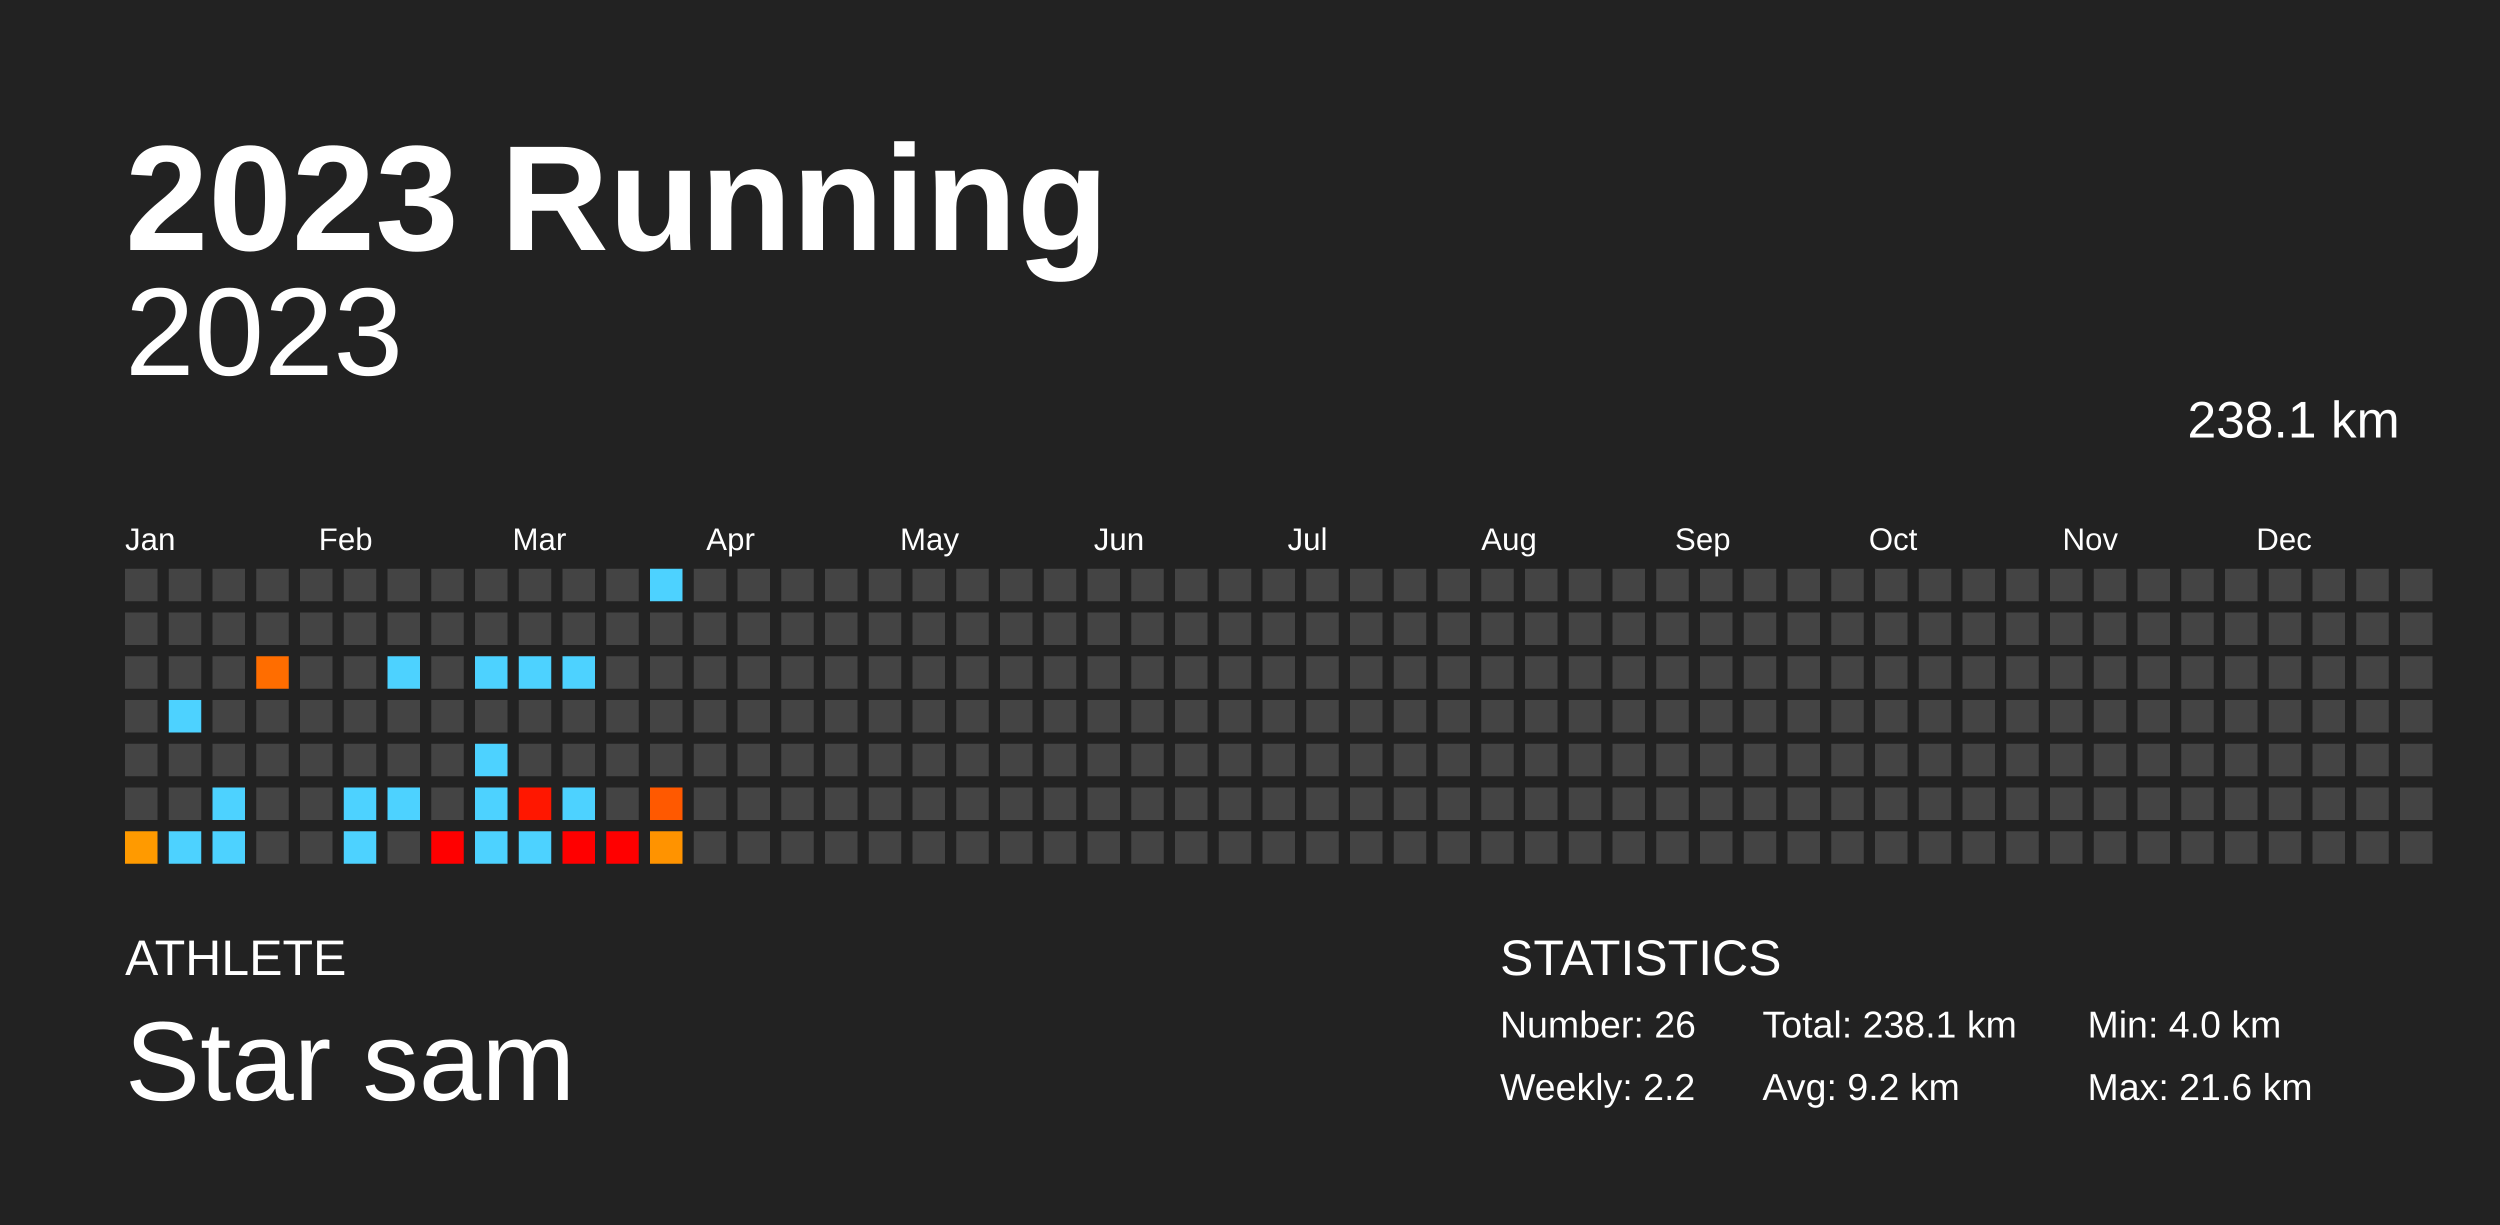
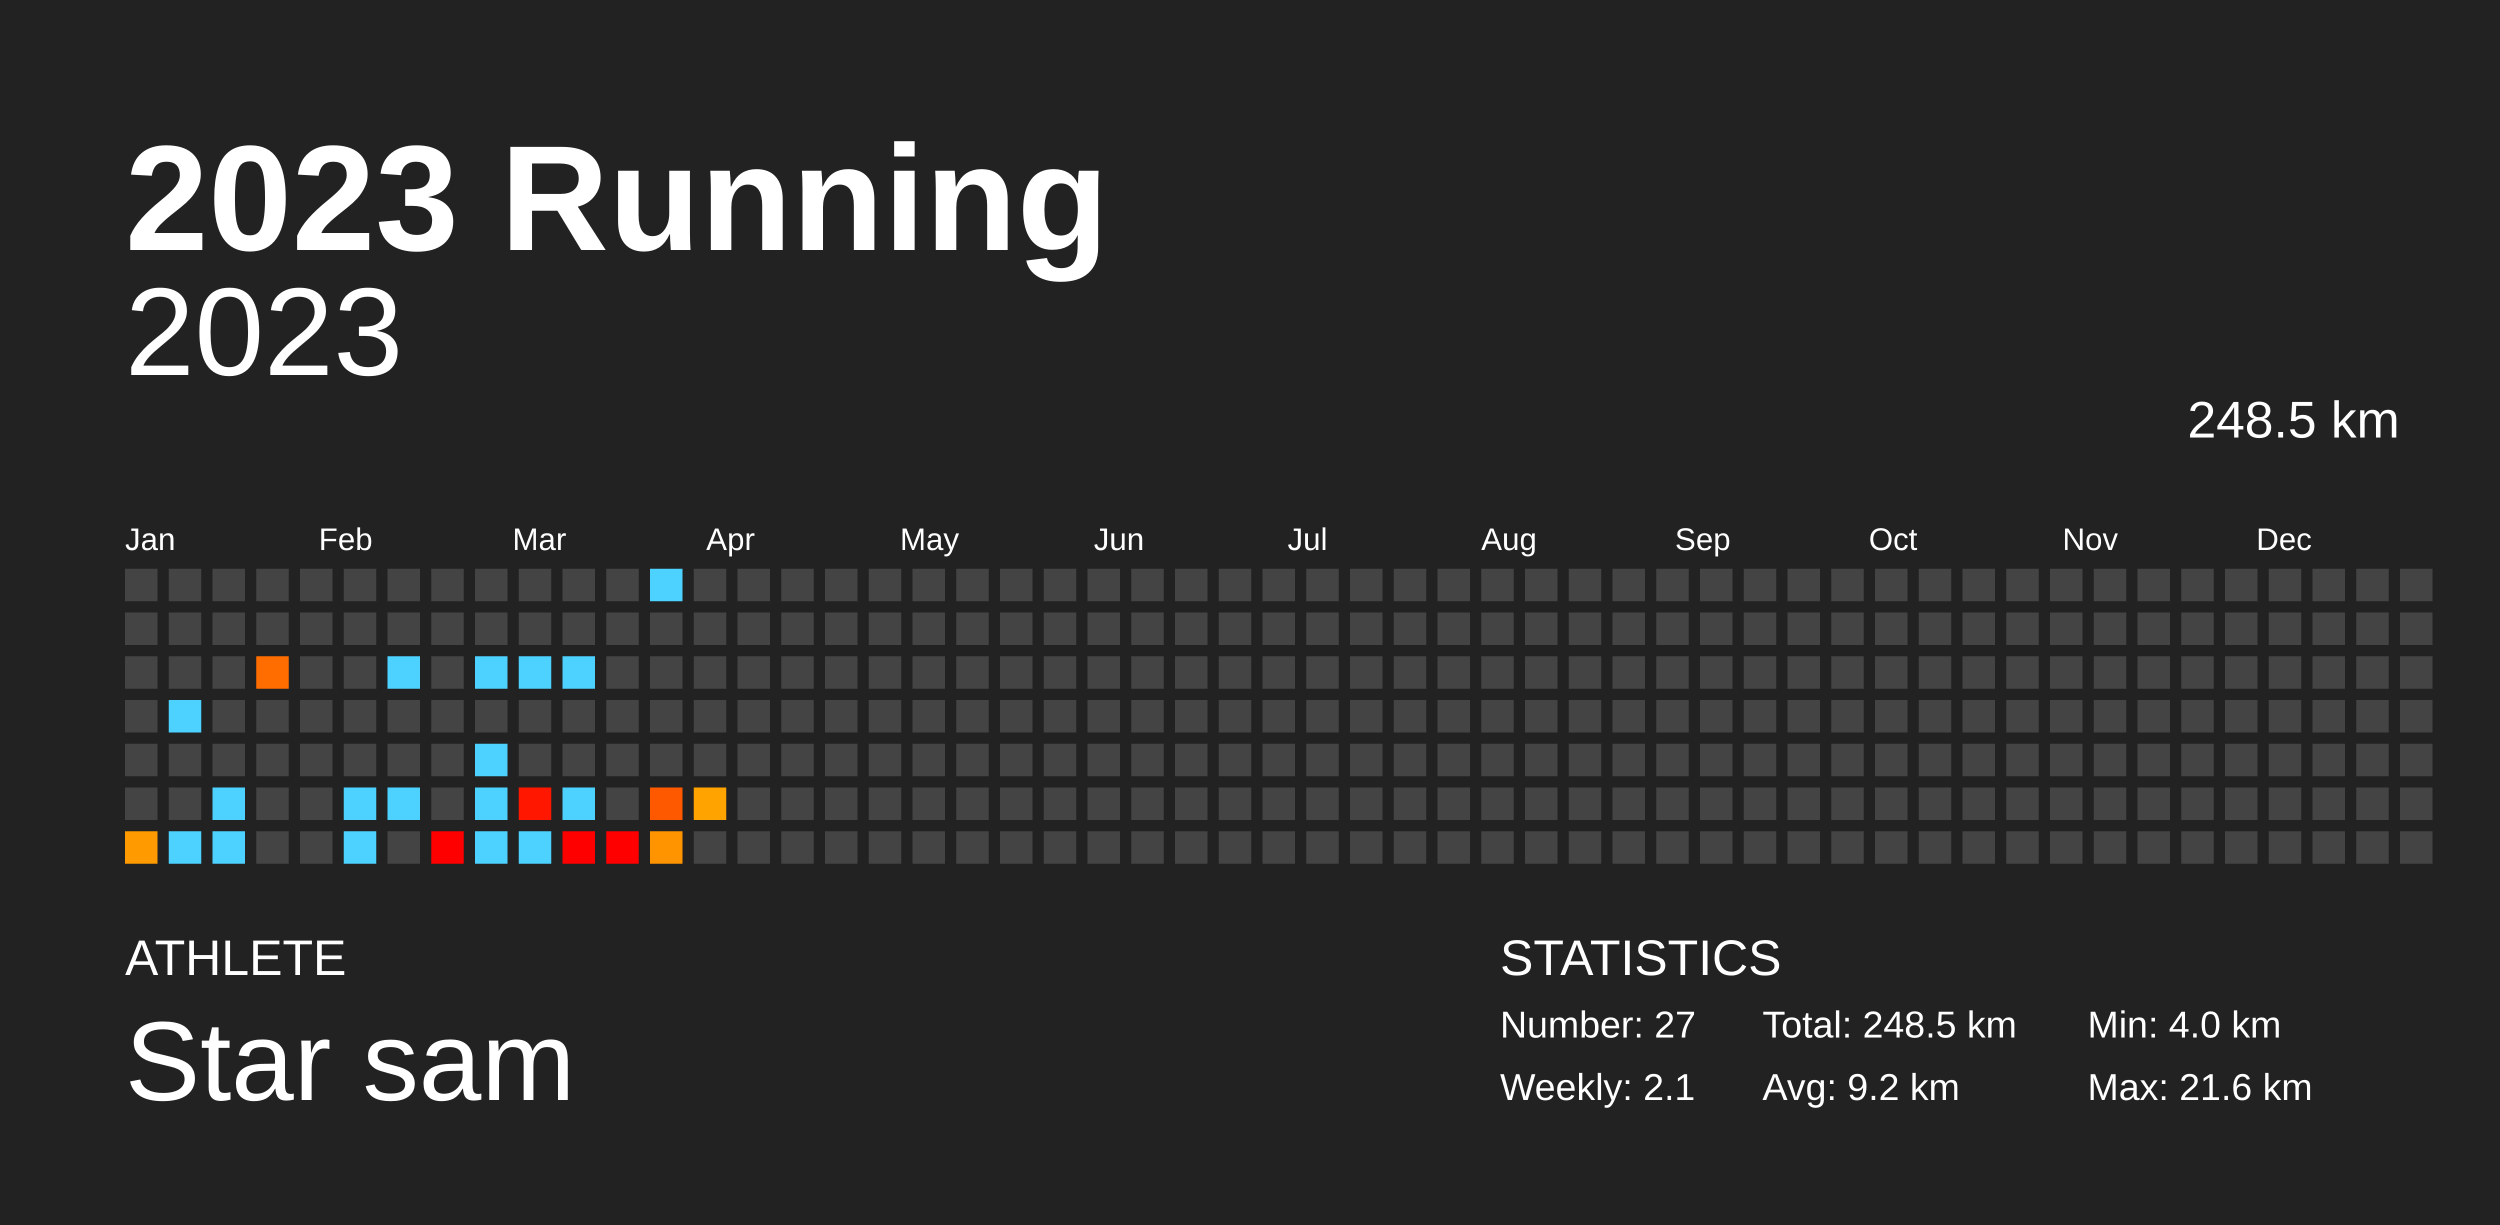
<svg xmlns="http://www.w3.org/2000/svg" baseProfile="full" height="98mm" version="1.1" viewBox="0,0,200,98" width="200mm">
  <defs />
  <rect fill="#222222" height="98" width="200" x="0" y="0" />
  <text fill="#FFFFFF" style="font-size:12px; font-family:Arial; font-weight:bold;" x="10" y="20">2023 Running</text>
  <text fill="#FFFFFF" style="font-size:4px; font-family:Arial" x="10" y="78">ATHLETE</text>
  <text fill="#FFFFFF" style="font-size:9px; font-family:Arial" x="10" y="88">Star sam</text>
  <text fill="#FFFFFF" style="font-size:4px; font-family:Arial" x="120" y="78">STATISTICS</text>
-   <text fill="#FFFFFF" style="font-size:3px; font-family:Arial" x="120" y="83">Number: 26</text>
-   <text fill="#FFFFFF" style="font-size:3px; font-family:Arial" x="120" y="88">Weekly: 2.2</text>
-   <text fill="#FFFFFF" style="font-size:3px; font-family:Arial" x="141" y="83">Total: 238.1 km</text>
+   <text fill="#FFFFFF" style="font-size:3px; font-family:Arial" x="120" y="83">Number: 27</text>
+   <text fill="#FFFFFF" style="font-size:3px; font-family:Arial" x="120" y="88">Weekly: 2.1</text>
+   <text fill="#FFFFFF" style="font-size:3px; font-family:Arial" x="141" y="83">Total: 248.5 km</text>
  <text fill="#FFFFFF" style="font-size:3px; font-family:Arial" x="141" y="88">Avg: 9.2 km</text>
  <text fill="#FFFFFF" style="font-size:3px; font-family:Arial" x="167" y="83">Min: 4.0 km</text>
  <text fill="#FFFFFF" style="font-size:3px; font-family:Arial" x="167" y="88">Max: 21.6 km</text>
  <text alignment-baseline="hanging" fill="#FFFFFF" style="font-size:10.0px; font-family:Arial;" x="10" y="30">2023</text>
-   <text alignment-baseline="hanging" fill="#FFFFFF" style="font-size:4.125px; font-family:Arial;" x="175" y="35">238.1 km</text>
+   <text alignment-baseline="hanging" fill="#FFFFFF" style="font-size:4.125px; font-family:Arial;" x="175" y="35">248.5 km</text>
  <text fill="#FFFFFF" style="font-size:2.5px; font-family:Arial" x="10.0" y="44">Jan</text>
  <text fill="#FFFFFF" style="font-size:2.5px; font-family:Arial" x="25.5" y="44">Feb</text>
  <text fill="#FFFFFF" style="font-size:2.5px; font-family:Arial" x="41.0" y="44">Mar</text>
  <text fill="#FFFFFF" style="font-size:2.5px; font-family:Arial" x="56.5" y="44">Apr</text>
  <text fill="#FFFFFF" style="font-size:2.5px; font-family:Arial" x="72.0" y="44">May</text>
  <text fill="#FFFFFF" style="font-size:2.5px; font-family:Arial" x="87.5" y="44">Jun</text>
  <text fill="#FFFFFF" style="font-size:2.5px; font-family:Arial" x="103.0" y="44">Jul</text>
  <text fill="#FFFFFF" style="font-size:2.5px; font-family:Arial" x="118.5" y="44">Aug</text>
  <text fill="#FFFFFF" style="font-size:2.5px; font-family:Arial" x="134.0" y="44">Sep</text>
  <text fill="#FFFFFF" style="font-size:2.5px; font-family:Arial" x="149.5" y="44">Oct</text>
  <text fill="#FFFFFF" style="font-size:2.5px; font-family:Arial" x="165.0" y="44">Nov</text>
  <text fill="#FFFFFF" style="font-size:2.5px; font-family:Arial" x="180.5" y="44">Dec</text>
  <rect fill="#444444" height="2.6" width="2.6" x="10.0" y="45.5" />
  <rect fill="#444444" height="2.6" width="2.6" x="10.0" y="49.0" />
  <rect fill="#444444" height="2.6" width="2.6" x="10.0" y="52.5" />
  <rect fill="#444444" height="2.6" width="2.6" x="10.0" y="56.0" />
  <rect fill="#444444" height="2.6" width="2.6" x="10.0" y="59.5" />
  <rect fill="#444444" height="2.6" width="2.6" x="10.0" y="63.0" />
  <rect fill="#ff9a00" height="2.6" width="2.6" x="10.0" y="66.5" />
  <rect fill="#444444" height="2.6" width="2.6" x="13.5" y="45.5" />
  <rect fill="#444444" height="2.6" width="2.6" x="13.5" y="49.0" />
  <rect fill="#444444" height="2.6" width="2.6" x="13.5" y="52.5" />
  <rect fill="#4dd2ff" height="2.6" width="2.6" x="13.5" y="56.0" />
  <rect fill="#444444" height="2.6" width="2.6" x="13.5" y="59.5" />
  <rect fill="#444444" height="2.6" width="2.6" x="13.5" y="63.0" />
  <rect fill="#4dd2ff" height="2.6" width="2.6" x="13.5" y="66.5" />
  <rect fill="#444444" height="2.6" width="2.6" x="17.0" y="45.5" />
  <rect fill="#444444" height="2.6" width="2.6" x="17.0" y="49.0" />
  <rect fill="#444444" height="2.6" width="2.6" x="17.0" y="52.5" />
  <rect fill="#444444" height="2.6" width="2.6" x="17.0" y="56.0" />
  <rect fill="#444444" height="2.6" width="2.6" x="17.0" y="59.5" />
  <rect fill="#4dd2ff" height="2.6" width="2.6" x="17.0" y="63.0" />
  <rect fill="#4dd2ff" height="2.6" width="2.6" x="17.0" y="66.5" />
  <rect fill="#444444" height="2.6" width="2.6" x="20.5" y="45.5" />
  <rect fill="#444444" height="2.6" width="2.6" x="20.5" y="49.0" />
  <rect fill="#ff6d00" height="2.6" width="2.6" x="20.5" y="52.5" />
  <rect fill="#444444" height="2.6" width="2.6" x="20.5" y="56.0" />
  <rect fill="#444444" height="2.6" width="2.6" x="20.5" y="59.5" />
  <rect fill="#444444" height="2.6" width="2.6" x="20.5" y="63.0" />
  <rect fill="#444444" height="2.6" width="2.6" x="20.5" y="66.5" />
  <rect fill="#444444" height="2.6" width="2.6" x="24.0" y="45.5" />
  <rect fill="#444444" height="2.6" width="2.6" x="24.0" y="49.0" />
  <rect fill="#444444" height="2.6" width="2.6" x="24.0" y="52.5" />
  <rect fill="#444444" height="2.6" width="2.6" x="24.0" y="56.0" />
  <rect fill="#444444" height="2.6" width="2.6" x="24.0" y="59.5" />
  <rect fill="#444444" height="2.6" width="2.6" x="24.0" y="63.0" />
  <rect fill="#444444" height="2.6" width="2.6" x="24.0" y="66.5" />
  <rect fill="#444444" height="2.6" width="2.6" x="27.5" y="45.5" />
  <rect fill="#444444" height="2.6" width="2.6" x="27.5" y="49.0" />
  <rect fill="#444444" height="2.6" width="2.6" x="27.5" y="52.5" />
  <rect fill="#444444" height="2.6" width="2.6" x="27.5" y="56.0" />
  <rect fill="#444444" height="2.6" width="2.6" x="27.5" y="59.5" />
  <rect fill="#4dd2ff" height="2.6" width="2.6" x="27.5" y="63.0" />
  <rect fill="#4dd2ff" height="2.6" width="2.6" x="27.5" y="66.5" />
  <rect fill="#444444" height="2.6" width="2.6" x="31.0" y="45.5" />
  <rect fill="#444444" height="2.6" width="2.6" x="31.0" y="49.0" />
  <rect fill="#4dd2ff" height="2.6" width="2.6" x="31.0" y="52.5" />
  <rect fill="#444444" height="2.6" width="2.6" x="31.0" y="56.0" />
  <rect fill="#444444" height="2.6" width="2.6" x="31.0" y="59.5" />
  <rect fill="#4dd2ff" height="2.6" width="2.6" x="31.0" y="63.0" />
  <rect fill="#444444" height="2.6" width="2.6" x="31.0" y="66.5" />
  <rect fill="#444444" height="2.6" width="2.6" x="34.5" y="45.5" />
  <rect fill="#444444" height="2.6" width="2.6" x="34.5" y="49.0" />
  <rect fill="#444444" height="2.6" width="2.6" x="34.5" y="52.5" />
  <rect fill="#444444" height="2.6" width="2.6" x="34.5" y="56.0" />
  <rect fill="#444444" height="2.6" width="2.6" x="34.5" y="59.5" />
  <rect fill="#444444" height="2.6" width="2.6" x="34.5" y="63.0" />
  <rect fill="red" height="2.6" width="2.6" x="34.5" y="66.5" />
  <rect fill="#444444" height="2.6" width="2.6" x="38.0" y="45.5" />
  <rect fill="#444444" height="2.6" width="2.6" x="38.0" y="49.0" />
  <rect fill="#4dd2ff" height="2.6" width="2.6" x="38.0" y="52.5" />
  <rect fill="#444444" height="2.6" width="2.6" x="38.0" y="56.0" />
  <rect fill="#4dd2ff" height="2.6" width="2.6" x="38.0" y="59.5" />
  <rect fill="#4dd2ff" height="2.6" width="2.6" x="38.0" y="63.0" />
  <rect fill="#4dd2ff" height="2.6" width="2.6" x="38.0" y="66.5" />
  <rect fill="#444444" height="2.6" width="2.6" x="41.5" y="45.5" />
  <rect fill="#444444" height="2.6" width="2.6" x="41.5" y="49.0" />
  <rect fill="#4dd2ff" height="2.6" width="2.6" x="41.5" y="52.5" />
  <rect fill="#444444" height="2.6" width="2.6" x="41.5" y="56.0" />
  <rect fill="#444444" height="2.6" width="2.6" x="41.5" y="59.5" />
  <rect fill="#ff1700" height="2.6" width="2.6" x="41.5" y="63.0" />
  <rect fill="#4dd2ff" height="2.6" width="2.6" x="41.5" y="66.5" />
  <rect fill="#444444" height="2.6" width="2.6" x="45.0" y="45.5" />
  <rect fill="#444444" height="2.6" width="2.6" x="45.0" y="49.0" />
  <rect fill="#4dd2ff" height="2.6" width="2.6" x="45.0" y="52.5" />
  <rect fill="#444444" height="2.6" width="2.6" x="45.0" y="56.0" />
  <rect fill="#444444" height="2.6" width="2.6" x="45.0" y="59.5" />
  <rect fill="#4dd2ff" height="2.6" width="2.6" x="45.0" y="63.0" />
  <rect fill="red" height="2.6" width="2.6" x="45.0" y="66.5" />
  <rect fill="#444444" height="2.6" width="2.6" x="48.5" y="45.5" />
  <rect fill="#444444" height="2.6" width="2.6" x="48.5" y="49.0" />
  <rect fill="#444444" height="2.6" width="2.6" x="48.5" y="52.5" />
  <rect fill="#444444" height="2.6" width="2.6" x="48.5" y="56.0" />
  <rect fill="#444444" height="2.6" width="2.6" x="48.5" y="59.5" />
  <rect fill="#444444" height="2.6" width="2.6" x="48.5" y="63.0" />
  <rect fill="red" height="2.6" width="2.6" x="48.5" y="66.5" />
  <rect fill="#4dd2ff" height="2.6" width="2.6" x="52.0" y="45.5" />
  <rect fill="#444444" height="2.6" width="2.6" x="52.0" y="49.0" />
  <rect fill="#444444" height="2.6" width="2.6" x="52.0" y="52.5" />
  <rect fill="#444444" height="2.6" width="2.6" x="52.0" y="56.0" />
  <rect fill="#444444" height="2.6" width="2.6" x="52.0" y="59.5" />
  <rect fill="#ff5900" height="2.6" width="2.6" x="52.0" y="63.0" />
  <rect fill="#ff9300" height="2.6" width="2.6" x="52.0" y="66.5" />
  <rect fill="#444444" height="2.6" width="2.6" x="55.5" y="45.5" />
  <rect fill="#444444" height="2.6" width="2.6" x="55.5" y="49.0" />
  <rect fill="#444444" height="2.6" width="2.6" x="55.5" y="52.5" />
  <rect fill="#444444" height="2.6" width="2.6" x="55.5" y="56.0" />
  <rect fill="#444444" height="2.6" width="2.6" x="55.5" y="59.5" />
-   <rect fill="#444444" height="2.6" width="2.6" x="55.5" y="63.0" />
+   <rect fill="#ffa300" height="2.6" width="2.6" x="55.5" y="63.0" />
  <rect fill="#444444" height="2.6" width="2.6" x="55.5" y="66.5" />
  <rect fill="#444444" height="2.6" width="2.6" x="59.0" y="45.5" />
  <rect fill="#444444" height="2.6" width="2.6" x="59.0" y="49.0" />
  <rect fill="#444444" height="2.6" width="2.6" x="59.0" y="52.5" />
  <rect fill="#444444" height="2.6" width="2.6" x="59.0" y="56.0" />
  <rect fill="#444444" height="2.6" width="2.6" x="59.0" y="59.5" />
  <rect fill="#444444" height="2.6" width="2.6" x="59.0" y="63.0" />
  <rect fill="#444444" height="2.6" width="2.6" x="59.0" y="66.5" />
  <rect fill="#444444" height="2.6" width="2.6" x="62.5" y="45.5" />
  <rect fill="#444444" height="2.6" width="2.6" x="62.5" y="49.0" />
  <rect fill="#444444" height="2.6" width="2.6" x="62.5" y="52.5" />
  <rect fill="#444444" height="2.6" width="2.6" x="62.5" y="56.0" />
  <rect fill="#444444" height="2.6" width="2.6" x="62.5" y="59.5" />
  <rect fill="#444444" height="2.6" width="2.6" x="62.5" y="63.0" />
  <rect fill="#444444" height="2.6" width="2.6" x="62.5" y="66.5" />
  <rect fill="#444444" height="2.6" width="2.6" x="66.0" y="45.5" />
  <rect fill="#444444" height="2.6" width="2.6" x="66.0" y="49.0" />
  <rect fill="#444444" height="2.6" width="2.6" x="66.0" y="52.5" />
  <rect fill="#444444" height="2.6" width="2.6" x="66.0" y="56.0" />
  <rect fill="#444444" height="2.6" width="2.6" x="66.0" y="59.5" />
  <rect fill="#444444" height="2.6" width="2.6" x="66.0" y="63.0" />
  <rect fill="#444444" height="2.6" width="2.6" x="66.0" y="66.5" />
  <rect fill="#444444" height="2.6" width="2.6" x="69.5" y="45.5" />
  <rect fill="#444444" height="2.6" width="2.6" x="69.5" y="49.0" />
  <rect fill="#444444" height="2.6" width="2.6" x="69.5" y="52.5" />
  <rect fill="#444444" height="2.6" width="2.6" x="69.5" y="56.0" />
  <rect fill="#444444" height="2.6" width="2.6" x="69.5" y="59.5" />
  <rect fill="#444444" height="2.6" width="2.6" x="69.5" y="63.0" />
  <rect fill="#444444" height="2.6" width="2.6" x="69.5" y="66.5" />
  <rect fill="#444444" height="2.6" width="2.6" x="73.0" y="45.5" />
  <rect fill="#444444" height="2.6" width="2.6" x="73.0" y="49.0" />
  <rect fill="#444444" height="2.6" width="2.6" x="73.0" y="52.5" />
  <rect fill="#444444" height="2.6" width="2.6" x="73.0" y="56.0" />
  <rect fill="#444444" height="2.6" width="2.6" x="73.0" y="59.5" />
  <rect fill="#444444" height="2.6" width="2.6" x="73.0" y="63.0" />
  <rect fill="#444444" height="2.6" width="2.6" x="73.0" y="66.5" />
  <rect fill="#444444" height="2.6" width="2.6" x="76.5" y="45.5" />
  <rect fill="#444444" height="2.6" width="2.6" x="76.5" y="49.0" />
  <rect fill="#444444" height="2.6" width="2.6" x="76.5" y="52.5" />
  <rect fill="#444444" height="2.6" width="2.6" x="76.5" y="56.0" />
  <rect fill="#444444" height="2.6" width="2.6" x="76.5" y="59.5" />
  <rect fill="#444444" height="2.6" width="2.6" x="76.5" y="63.0" />
  <rect fill="#444444" height="2.6" width="2.6" x="76.5" y="66.5" />
  <rect fill="#444444" height="2.6" width="2.6" x="80.0" y="45.5" />
  <rect fill="#444444" height="2.6" width="2.6" x="80.0" y="49.0" />
  <rect fill="#444444" height="2.6" width="2.6" x="80.0" y="52.5" />
  <rect fill="#444444" height="2.6" width="2.6" x="80.0" y="56.0" />
  <rect fill="#444444" height="2.6" width="2.6" x="80.0" y="59.5" />
  <rect fill="#444444" height="2.6" width="2.6" x="80.0" y="63.0" />
  <rect fill="#444444" height="2.6" width="2.6" x="80.0" y="66.5" />
  <rect fill="#444444" height="2.6" width="2.6" x="83.5" y="45.5" />
  <rect fill="#444444" height="2.6" width="2.6" x="83.5" y="49.0" />
  <rect fill="#444444" height="2.6" width="2.6" x="83.5" y="52.5" />
  <rect fill="#444444" height="2.6" width="2.6" x="83.5" y="56.0" />
  <rect fill="#444444" height="2.6" width="2.6" x="83.5" y="59.5" />
  <rect fill="#444444" height="2.6" width="2.6" x="83.5" y="63.0" />
  <rect fill="#444444" height="2.6" width="2.6" x="83.5" y="66.5" />
  <rect fill="#444444" height="2.6" width="2.6" x="87.0" y="45.5" />
  <rect fill="#444444" height="2.6" width="2.6" x="87.0" y="49.0" />
  <rect fill="#444444" height="2.6" width="2.6" x="87.0" y="52.5" />
  <rect fill="#444444" height="2.6" width="2.6" x="87.0" y="56.0" />
  <rect fill="#444444" height="2.6" width="2.6" x="87.0" y="59.5" />
  <rect fill="#444444" height="2.6" width="2.6" x="87.0" y="63.0" />
  <rect fill="#444444" height="2.6" width="2.6" x="87.0" y="66.5" />
  <rect fill="#444444" height="2.6" width="2.6" x="90.5" y="45.5" />
  <rect fill="#444444" height="2.6" width="2.6" x="90.5" y="49.0" />
  <rect fill="#444444" height="2.6" width="2.6" x="90.5" y="52.5" />
  <rect fill="#444444" height="2.6" width="2.6" x="90.5" y="56.0" />
  <rect fill="#444444" height="2.6" width="2.6" x="90.5" y="59.5" />
  <rect fill="#444444" height="2.6" width="2.6" x="90.5" y="63.0" />
  <rect fill="#444444" height="2.6" width="2.6" x="90.5" y="66.5" />
  <rect fill="#444444" height="2.6" width="2.6" x="94.0" y="45.5" />
  <rect fill="#444444" height="2.6" width="2.6" x="94.0" y="49.0" />
  <rect fill="#444444" height="2.6" width="2.6" x="94.0" y="52.5" />
  <rect fill="#444444" height="2.6" width="2.6" x="94.0" y="56.0" />
  <rect fill="#444444" height="2.6" width="2.6" x="94.0" y="59.5" />
  <rect fill="#444444" height="2.6" width="2.6" x="94.0" y="63.0" />
  <rect fill="#444444" height="2.6" width="2.6" x="94.0" y="66.5" />
  <rect fill="#444444" height="2.6" width="2.6" x="97.5" y="45.5" />
  <rect fill="#444444" height="2.6" width="2.6" x="97.5" y="49.0" />
  <rect fill="#444444" height="2.6" width="2.6" x="97.5" y="52.5" />
  <rect fill="#444444" height="2.6" width="2.6" x="97.5" y="56.0" />
  <rect fill="#444444" height="2.6" width="2.6" x="97.5" y="59.5" />
  <rect fill="#444444" height="2.6" width="2.6" x="97.5" y="63.0" />
  <rect fill="#444444" height="2.6" width="2.6" x="97.5" y="66.5" />
  <rect fill="#444444" height="2.6" width="2.6" x="101.0" y="45.5" />
  <rect fill="#444444" height="2.6" width="2.6" x="101.0" y="49.0" />
  <rect fill="#444444" height="2.6" width="2.6" x="101.0" y="52.5" />
  <rect fill="#444444" height="2.6" width="2.6" x="101.0" y="56.0" />
  <rect fill="#444444" height="2.6" width="2.6" x="101.0" y="59.5" />
  <rect fill="#444444" height="2.6" width="2.6" x="101.0" y="63.0" />
  <rect fill="#444444" height="2.6" width="2.6" x="101.0" y="66.5" />
  <rect fill="#444444" height="2.6" width="2.6" x="104.5" y="45.5" />
  <rect fill="#444444" height="2.6" width="2.6" x="104.5" y="49.0" />
  <rect fill="#444444" height="2.6" width="2.6" x="104.5" y="52.5" />
  <rect fill="#444444" height="2.6" width="2.6" x="104.5" y="56.0" />
  <rect fill="#444444" height="2.6" width="2.6" x="104.5" y="59.5" />
  <rect fill="#444444" height="2.6" width="2.6" x="104.5" y="63.0" />
  <rect fill="#444444" height="2.6" width="2.6" x="104.5" y="66.5" />
  <rect fill="#444444" height="2.6" width="2.6" x="108.0" y="45.5" />
  <rect fill="#444444" height="2.6" width="2.6" x="108.0" y="49.0" />
  <rect fill="#444444" height="2.6" width="2.6" x="108.0" y="52.5" />
  <rect fill="#444444" height="2.6" width="2.6" x="108.0" y="56.0" />
  <rect fill="#444444" height="2.6" width="2.6" x="108.0" y="59.5" />
  <rect fill="#444444" height="2.6" width="2.6" x="108.0" y="63.0" />
  <rect fill="#444444" height="2.6" width="2.6" x="108.0" y="66.5" />
  <rect fill="#444444" height="2.6" width="2.6" x="111.5" y="45.5" />
  <rect fill="#444444" height="2.6" width="2.6" x="111.5" y="49.0" />
  <rect fill="#444444" height="2.6" width="2.6" x="111.5" y="52.5" />
  <rect fill="#444444" height="2.6" width="2.6" x="111.5" y="56.0" />
  <rect fill="#444444" height="2.6" width="2.6" x="111.5" y="59.5" />
  <rect fill="#444444" height="2.6" width="2.6" x="111.5" y="63.0" />
  <rect fill="#444444" height="2.6" width="2.6" x="111.5" y="66.5" />
  <rect fill="#444444" height="2.6" width="2.6" x="115.0" y="45.5" />
  <rect fill="#444444" height="2.6" width="2.6" x="115.0" y="49.0" />
  <rect fill="#444444" height="2.6" width="2.6" x="115.0" y="52.5" />
  <rect fill="#444444" height="2.6" width="2.6" x="115.0" y="56.0" />
  <rect fill="#444444" height="2.6" width="2.6" x="115.0" y="59.5" />
  <rect fill="#444444" height="2.6" width="2.6" x="115.0" y="63.0" />
  <rect fill="#444444" height="2.6" width="2.6" x="115.0" y="66.5" />
  <rect fill="#444444" height="2.6" width="2.6" x="118.5" y="45.5" />
  <rect fill="#444444" height="2.6" width="2.6" x="118.5" y="49.0" />
  <rect fill="#444444" height="2.6" width="2.6" x="118.5" y="52.5" />
  <rect fill="#444444" height="2.6" width="2.6" x="118.5" y="56.0" />
  <rect fill="#444444" height="2.6" width="2.6" x="118.5" y="59.5" />
  <rect fill="#444444" height="2.6" width="2.6" x="118.5" y="63.0" />
  <rect fill="#444444" height="2.6" width="2.6" x="118.5" y="66.5" />
  <rect fill="#444444" height="2.6" width="2.6" x="122.0" y="45.5" />
  <rect fill="#444444" height="2.6" width="2.6" x="122.0" y="49.0" />
  <rect fill="#444444" height="2.6" width="2.6" x="122.0" y="52.5" />
  <rect fill="#444444" height="2.6" width="2.6" x="122.0" y="56.0" />
  <rect fill="#444444" height="2.6" width="2.6" x="122.0" y="59.5" />
  <rect fill="#444444" height="2.6" width="2.6" x="122.0" y="63.0" />
  <rect fill="#444444" height="2.6" width="2.6" x="122.0" y="66.5" />
  <rect fill="#444444" height="2.6" width="2.6" x="125.5" y="45.5" />
  <rect fill="#444444" height="2.6" width="2.6" x="125.5" y="49.0" />
  <rect fill="#444444" height="2.6" width="2.6" x="125.5" y="52.5" />
  <rect fill="#444444" height="2.6" width="2.6" x="125.5" y="56.0" />
  <rect fill="#444444" height="2.6" width="2.6" x="125.5" y="59.5" />
  <rect fill="#444444" height="2.6" width="2.6" x="125.5" y="63.0" />
  <rect fill="#444444" height="2.6" width="2.6" x="125.5" y="66.5" />
  <rect fill="#444444" height="2.6" width="2.6" x="129.0" y="45.5" />
  <rect fill="#444444" height="2.6" width="2.6" x="129.0" y="49.0" />
  <rect fill="#444444" height="2.6" width="2.6" x="129.0" y="52.5" />
  <rect fill="#444444" height="2.6" width="2.6" x="129.0" y="56.0" />
  <rect fill="#444444" height="2.6" width="2.6" x="129.0" y="59.5" />
  <rect fill="#444444" height="2.6" width="2.6" x="129.0" y="63.0" />
  <rect fill="#444444" height="2.6" width="2.6" x="129.0" y="66.5" />
  <rect fill="#444444" height="2.6" width="2.6" x="132.5" y="45.5" />
  <rect fill="#444444" height="2.6" width="2.6" x="132.5" y="49.0" />
  <rect fill="#444444" height="2.6" width="2.6" x="132.5" y="52.5" />
  <rect fill="#444444" height="2.6" width="2.6" x="132.5" y="56.0" />
  <rect fill="#444444" height="2.6" width="2.6" x="132.5" y="59.5" />
  <rect fill="#444444" height="2.6" width="2.6" x="132.5" y="63.0" />
  <rect fill="#444444" height="2.6" width="2.6" x="132.5" y="66.5" />
  <rect fill="#444444" height="2.6" width="2.6" x="136.0" y="45.5" />
  <rect fill="#444444" height="2.6" width="2.6" x="136.0" y="49.0" />
  <rect fill="#444444" height="2.6" width="2.6" x="136.0" y="52.5" />
  <rect fill="#444444" height="2.6" width="2.6" x="136.0" y="56.0" />
  <rect fill="#444444" height="2.6" width="2.6" x="136.0" y="59.5" />
  <rect fill="#444444" height="2.6" width="2.6" x="136.0" y="63.0" />
  <rect fill="#444444" height="2.6" width="2.6" x="136.0" y="66.5" />
  <rect fill="#444444" height="2.6" width="2.6" x="139.5" y="45.5" />
  <rect fill="#444444" height="2.6" width="2.6" x="139.5" y="49.0" />
  <rect fill="#444444" height="2.6" width="2.6" x="139.5" y="52.5" />
  <rect fill="#444444" height="2.6" width="2.6" x="139.5" y="56.0" />
  <rect fill="#444444" height="2.6" width="2.6" x="139.5" y="59.5" />
  <rect fill="#444444" height="2.6" width="2.6" x="139.5" y="63.0" />
  <rect fill="#444444" height="2.6" width="2.6" x="139.5" y="66.5" />
  <rect fill="#444444" height="2.6" width="2.6" x="143.0" y="45.5" />
  <rect fill="#444444" height="2.6" width="2.6" x="143.0" y="49.0" />
  <rect fill="#444444" height="2.6" width="2.6" x="143.0" y="52.5" />
  <rect fill="#444444" height="2.6" width="2.6" x="143.0" y="56.0" />
  <rect fill="#444444" height="2.6" width="2.6" x="143.0" y="59.5" />
  <rect fill="#444444" height="2.6" width="2.6" x="143.0" y="63.0" />
  <rect fill="#444444" height="2.6" width="2.6" x="143.0" y="66.5" />
  <rect fill="#444444" height="2.6" width="2.6" x="146.5" y="45.5" />
  <rect fill="#444444" height="2.6" width="2.6" x="146.5" y="49.0" />
  <rect fill="#444444" height="2.6" width="2.6" x="146.5" y="52.5" />
  <rect fill="#444444" height="2.6" width="2.6" x="146.5" y="56.0" />
  <rect fill="#444444" height="2.6" width="2.6" x="146.5" y="59.5" />
  <rect fill="#444444" height="2.6" width="2.6" x="146.5" y="63.0" />
  <rect fill="#444444" height="2.6" width="2.6" x="146.5" y="66.5" />
  <rect fill="#444444" height="2.6" width="2.6" x="150.0" y="45.5" />
  <rect fill="#444444" height="2.6" width="2.6" x="150.0" y="49.0" />
  <rect fill="#444444" height="2.6" width="2.6" x="150.0" y="52.5" />
  <rect fill="#444444" height="2.6" width="2.6" x="150.0" y="56.0" />
  <rect fill="#444444" height="2.6" width="2.6" x="150.0" y="59.5" />
  <rect fill="#444444" height="2.6" width="2.6" x="150.0" y="63.0" />
  <rect fill="#444444" height="2.6" width="2.6" x="150.0" y="66.5" />
  <rect fill="#444444" height="2.6" width="2.6" x="153.5" y="45.5" />
  <rect fill="#444444" height="2.6" width="2.6" x="153.5" y="49.0" />
  <rect fill="#444444" height="2.6" width="2.6" x="153.5" y="52.5" />
  <rect fill="#444444" height="2.6" width="2.6" x="153.5" y="56.0" />
  <rect fill="#444444" height="2.6" width="2.6" x="153.5" y="59.5" />
  <rect fill="#444444" height="2.6" width="2.6" x="153.5" y="63.0" />
  <rect fill="#444444" height="2.6" width="2.6" x="153.5" y="66.5" />
  <rect fill="#444444" height="2.6" width="2.6" x="157.0" y="45.5" />
  <rect fill="#444444" height="2.6" width="2.6" x="157.0" y="49.0" />
  <rect fill="#444444" height="2.6" width="2.6" x="157.0" y="52.5" />
  <rect fill="#444444" height="2.6" width="2.6" x="157.0" y="56.0" />
  <rect fill="#444444" height="2.6" width="2.6" x="157.0" y="59.5" />
  <rect fill="#444444" height="2.6" width="2.6" x="157.0" y="63.0" />
  <rect fill="#444444" height="2.6" width="2.6" x="157.0" y="66.5" />
  <rect fill="#444444" height="2.6" width="2.6" x="160.5" y="45.5" />
  <rect fill="#444444" height="2.6" width="2.6" x="160.5" y="49.0" />
  <rect fill="#444444" height="2.6" width="2.6" x="160.5" y="52.5" />
  <rect fill="#444444" height="2.6" width="2.6" x="160.5" y="56.0" />
  <rect fill="#444444" height="2.6" width="2.6" x="160.5" y="59.5" />
  <rect fill="#444444" height="2.6" width="2.6" x="160.5" y="63.0" />
  <rect fill="#444444" height="2.6" width="2.6" x="160.5" y="66.5" />
  <rect fill="#444444" height="2.6" width="2.6" x="164.0" y="45.5" />
  <rect fill="#444444" height="2.6" width="2.6" x="164.0" y="49.0" />
  <rect fill="#444444" height="2.6" width="2.6" x="164.0" y="52.5" />
  <rect fill="#444444" height="2.6" width="2.6" x="164.0" y="56.0" />
  <rect fill="#444444" height="2.6" width="2.6" x="164.0" y="59.5" />
  <rect fill="#444444" height="2.6" width="2.6" x="164.0" y="63.0" />
  <rect fill="#444444" height="2.6" width="2.6" x="164.0" y="66.5" />
  <rect fill="#444444" height="2.6" width="2.6" x="167.5" y="45.5" />
  <rect fill="#444444" height="2.6" width="2.6" x="167.5" y="49.0" />
  <rect fill="#444444" height="2.6" width="2.6" x="167.5" y="52.5" />
  <rect fill="#444444" height="2.6" width="2.6" x="167.5" y="56.0" />
  <rect fill="#444444" height="2.6" width="2.6" x="167.5" y="59.5" />
  <rect fill="#444444" height="2.6" width="2.6" x="167.5" y="63.0" />
  <rect fill="#444444" height="2.6" width="2.6" x="167.5" y="66.5" />
  <rect fill="#444444" height="2.6" width="2.6" x="171.0" y="45.5" />
  <rect fill="#444444" height="2.6" width="2.6" x="171.0" y="49.0" />
  <rect fill="#444444" height="2.6" width="2.6" x="171.0" y="52.5" />
  <rect fill="#444444" height="2.6" width="2.6" x="171.0" y="56.0" />
  <rect fill="#444444" height="2.6" width="2.6" x="171.0" y="59.5" />
  <rect fill="#444444" height="2.6" width="2.6" x="171.0" y="63.0" />
  <rect fill="#444444" height="2.6" width="2.6" x="171.0" y="66.5" />
  <rect fill="#444444" height="2.6" width="2.6" x="174.5" y="45.5" />
  <rect fill="#444444" height="2.6" width="2.6" x="174.5" y="49.0" />
  <rect fill="#444444" height="2.6" width="2.6" x="174.5" y="52.5" />
  <rect fill="#444444" height="2.6" width="2.6" x="174.5" y="56.0" />
  <rect fill="#444444" height="2.6" width="2.6" x="174.5" y="59.5" />
  <rect fill="#444444" height="2.6" width="2.6" x="174.5" y="63.0" />
  <rect fill="#444444" height="2.6" width="2.6" x="174.5" y="66.5" />
  <rect fill="#444444" height="2.6" width="2.6" x="178.0" y="45.5" />
  <rect fill="#444444" height="2.6" width="2.6" x="178.0" y="49.0" />
  <rect fill="#444444" height="2.6" width="2.6" x="178.0" y="52.5" />
  <rect fill="#444444" height="2.6" width="2.6" x="178.0" y="56.0" />
  <rect fill="#444444" height="2.6" width="2.6" x="178.0" y="59.5" />
  <rect fill="#444444" height="2.6" width="2.6" x="178.0" y="63.0" />
  <rect fill="#444444" height="2.6" width="2.6" x="178.0" y="66.5" />
  <rect fill="#444444" height="2.6" width="2.6" x="181.5" y="45.5" />
  <rect fill="#444444" height="2.6" width="2.6" x="181.5" y="49.0" />
  <rect fill="#444444" height="2.6" width="2.6" x="181.5" y="52.5" />
  <rect fill="#444444" height="2.6" width="2.6" x="181.5" y="56.0" />
  <rect fill="#444444" height="2.6" width="2.6" x="181.5" y="59.5" />
  <rect fill="#444444" height="2.6" width="2.6" x="181.5" y="63.0" />
  <rect fill="#444444" height="2.6" width="2.6" x="181.5" y="66.5" />
  <rect fill="#444444" height="2.6" width="2.6" x="185.0" y="45.5" />
  <rect fill="#444444" height="2.6" width="2.6" x="185.0" y="49.0" />
  <rect fill="#444444" height="2.6" width="2.6" x="185.0" y="52.5" />
  <rect fill="#444444" height="2.6" width="2.6" x="185.0" y="56.0" />
  <rect fill="#444444" height="2.6" width="2.6" x="185.0" y="59.5" />
  <rect fill="#444444" height="2.6" width="2.6" x="185.0" y="63.0" />
  <rect fill="#444444" height="2.6" width="2.6" x="185.0" y="66.5" />
  <rect fill="#444444" height="2.6" width="2.6" x="188.5" y="45.5" />
  <rect fill="#444444" height="2.6" width="2.6" x="188.5" y="49.0" />
  <rect fill="#444444" height="2.6" width="2.6" x="188.5" y="52.5" />
  <rect fill="#444444" height="2.6" width="2.6" x="188.5" y="56.0" />
  <rect fill="#444444" height="2.6" width="2.6" x="188.5" y="59.5" />
  <rect fill="#444444" height="2.6" width="2.6" x="188.5" y="63.0" />
  <rect fill="#444444" height="2.6" width="2.6" x="188.5" y="66.5" />
  <rect fill="#444444" height="2.6" width="2.6" x="192.0" y="45.5" />
  <rect fill="#444444" height="2.6" width="2.6" x="192.0" y="49.0" />
  <rect fill="#444444" height="2.6" width="2.6" x="192.0" y="52.5" />
  <rect fill="#444444" height="2.6" width="2.6" x="192.0" y="56.0" />
  <rect fill="#444444" height="2.6" width="2.6" x="192.0" y="59.5" />
  <rect fill="#444444" height="2.6" width="2.6" x="192.0" y="63.0" />
  <rect fill="#444444" height="2.6" width="2.6" x="192.0" y="66.5" />
</svg>
